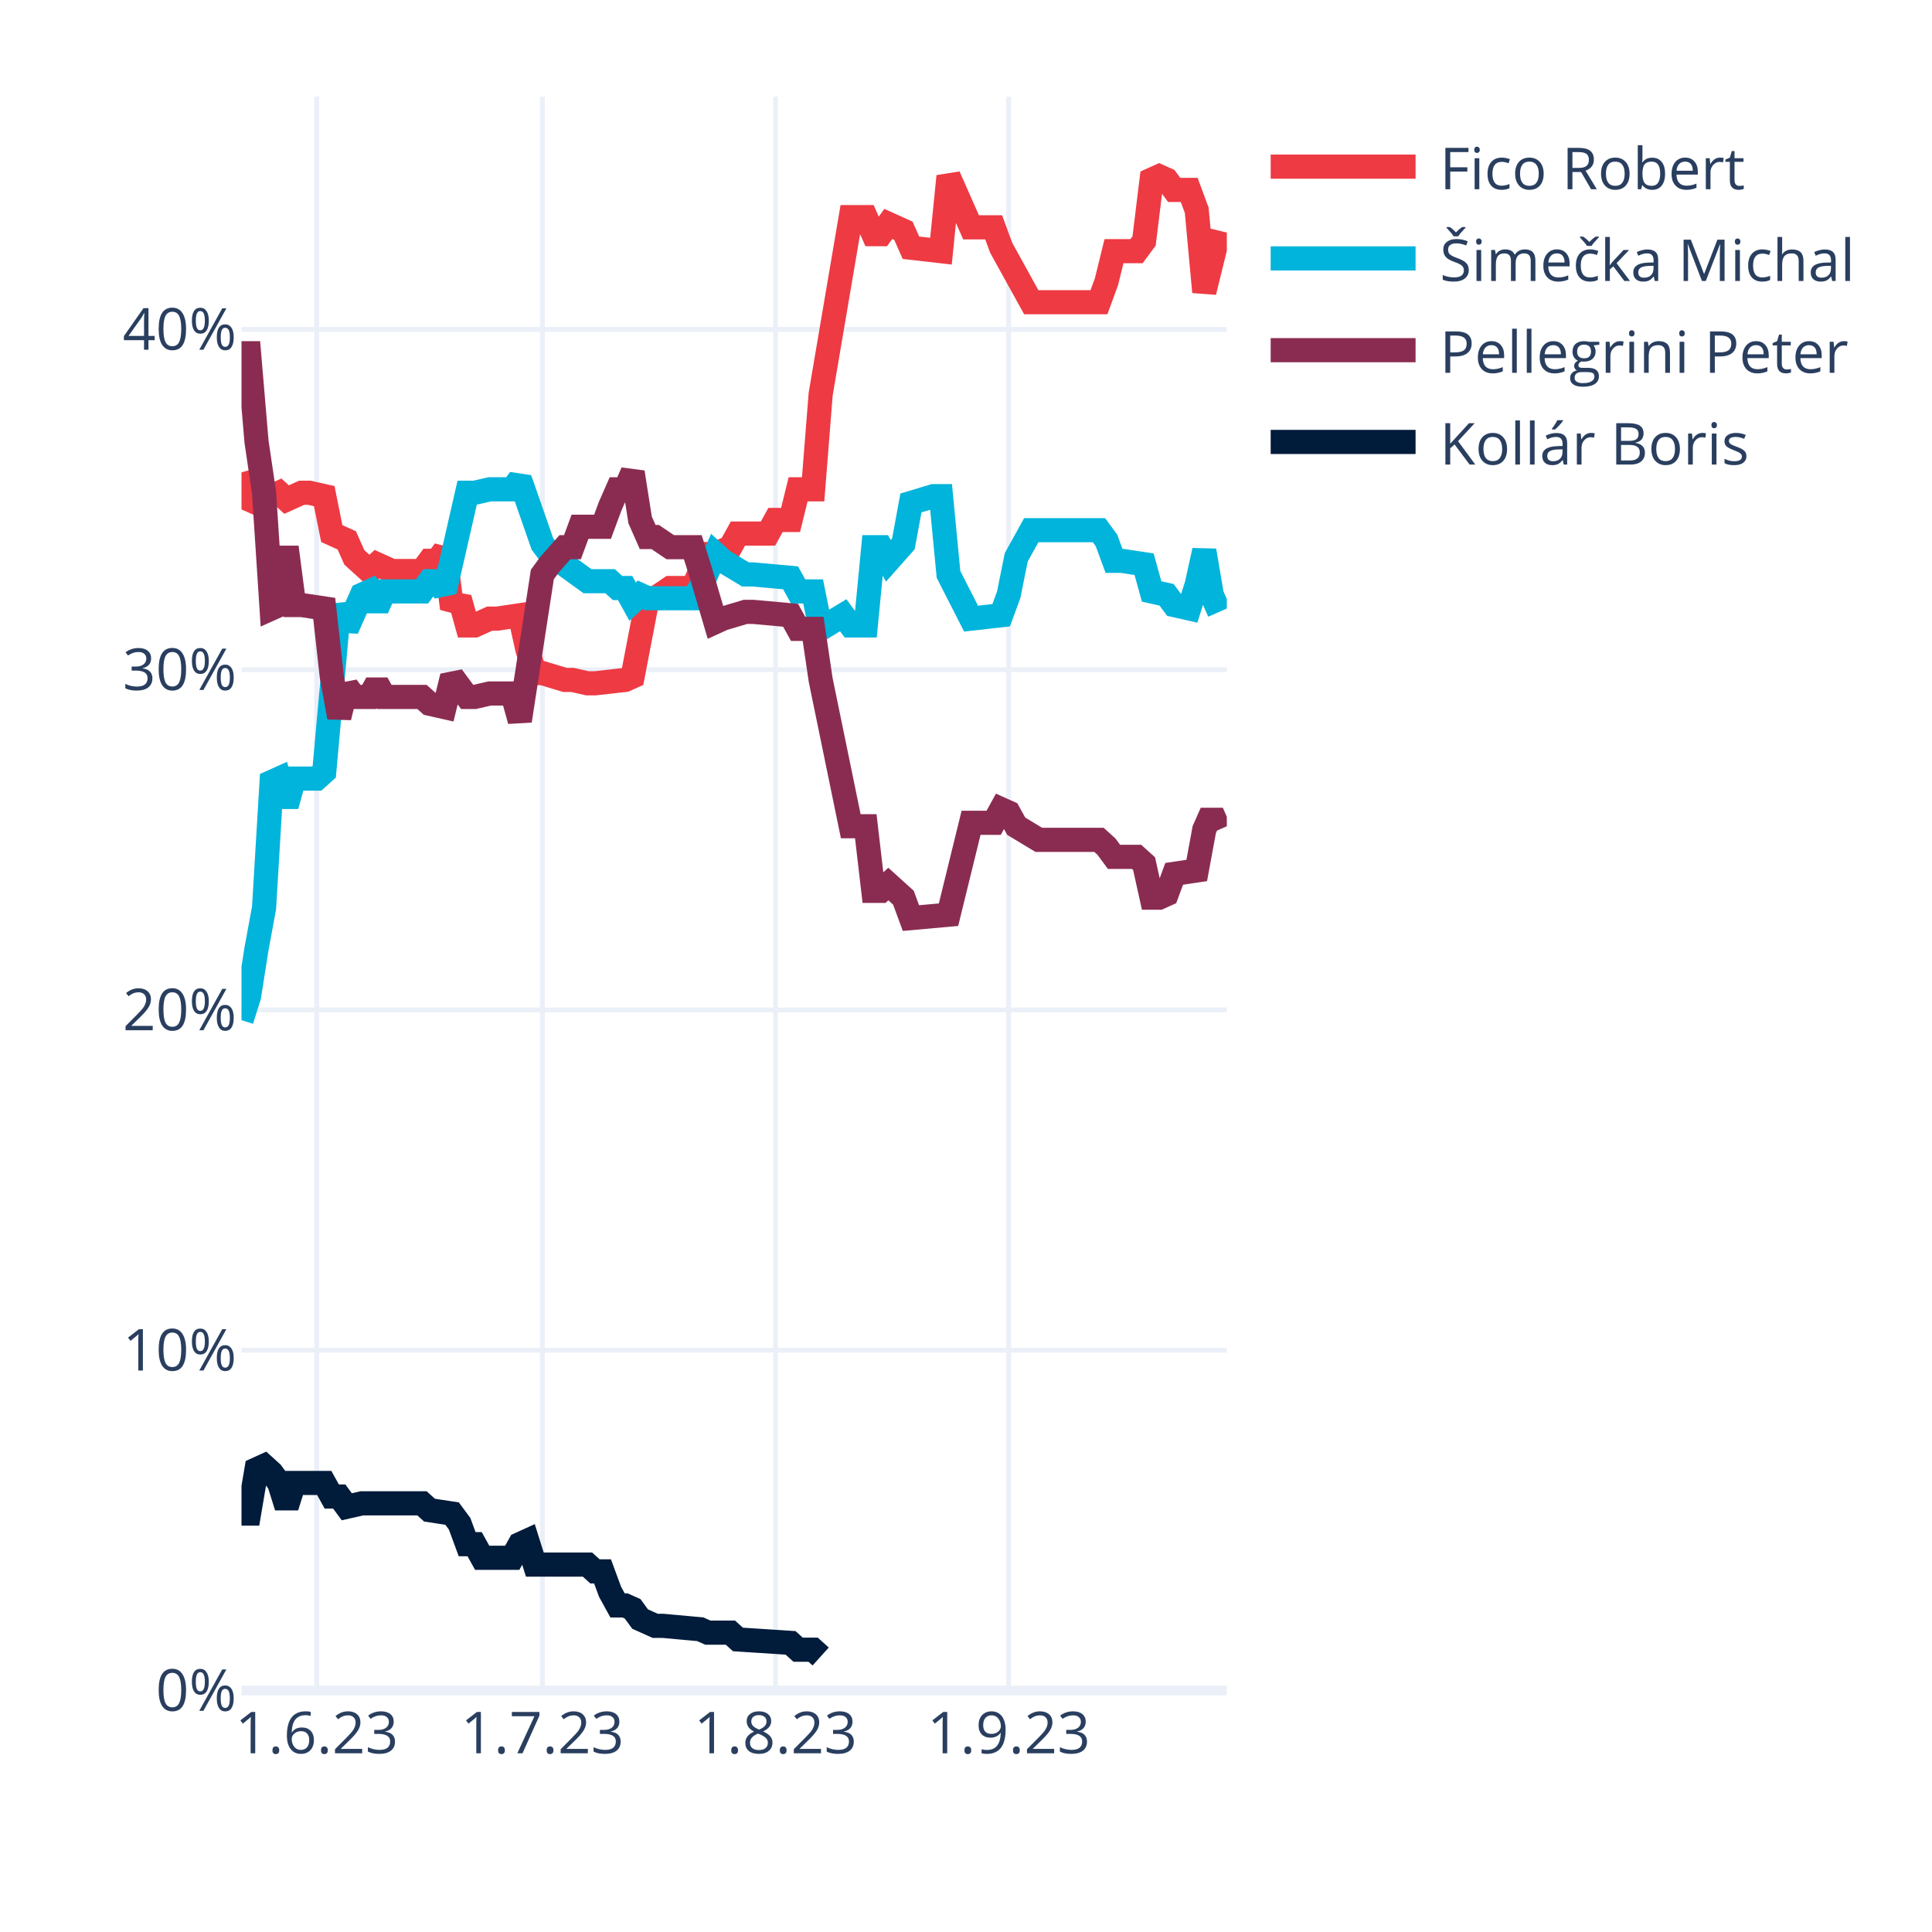
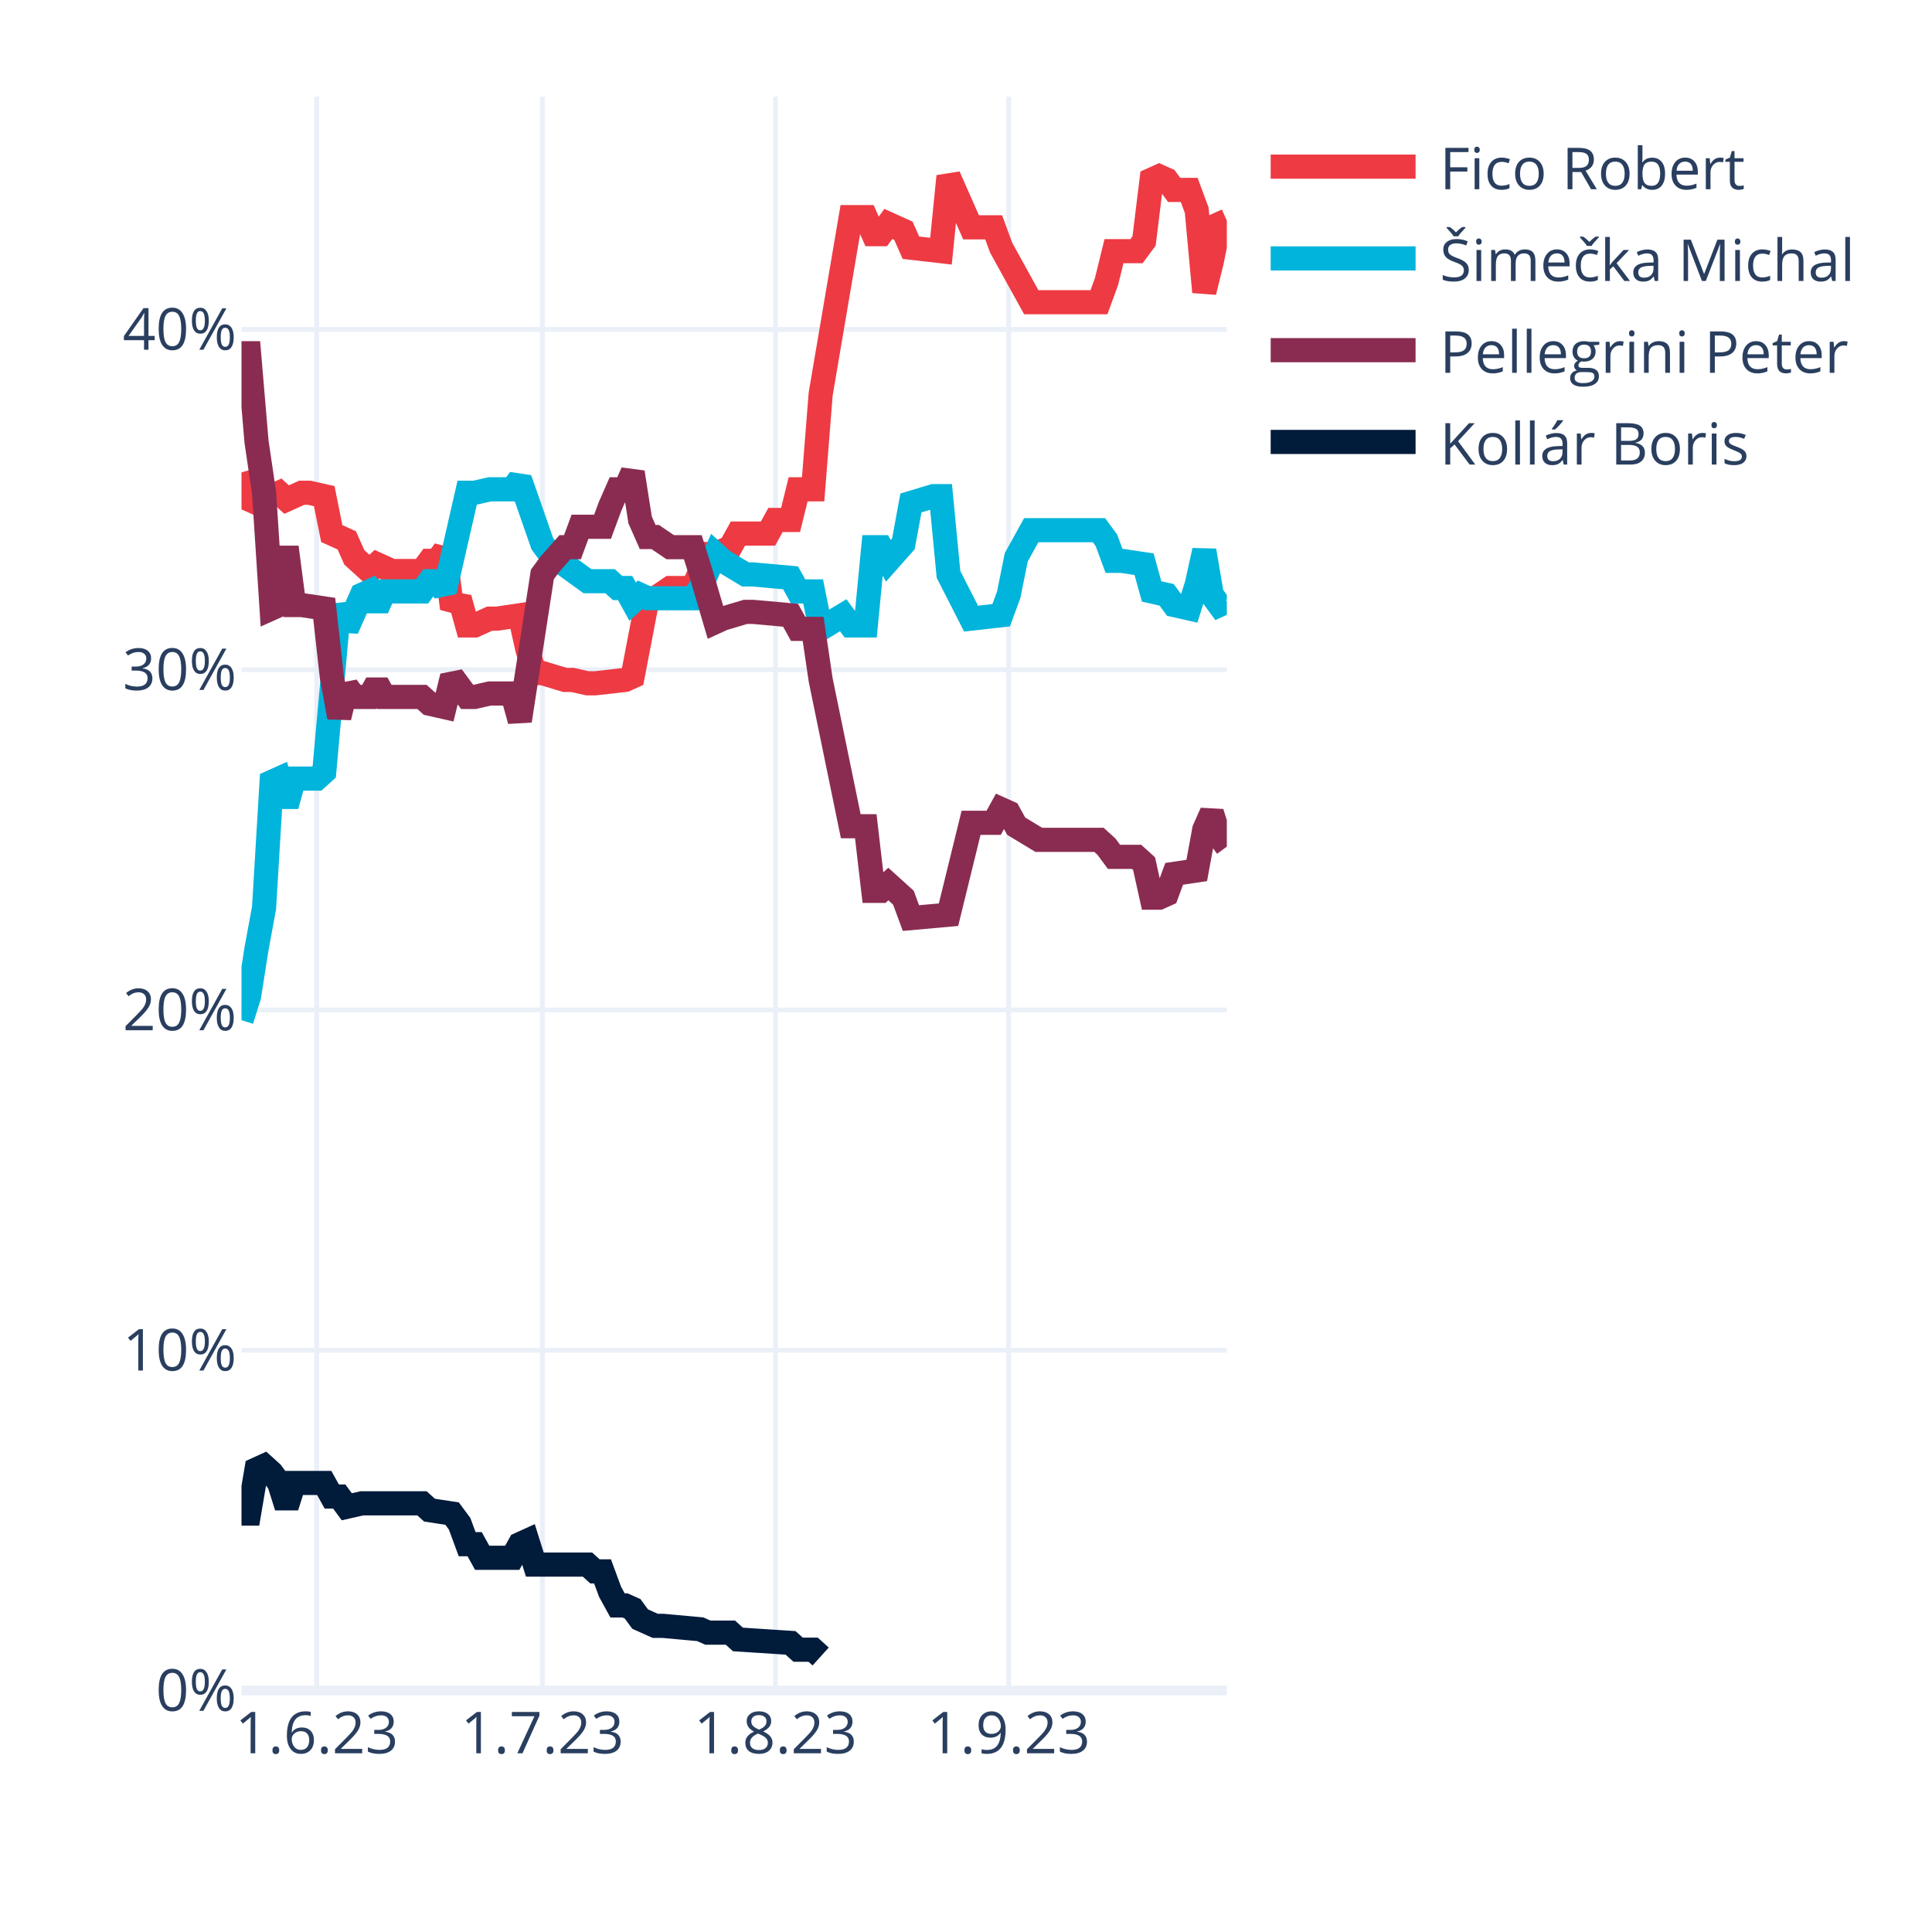
<svg xmlns="http://www.w3.org/2000/svg" class="main-svg" width="400" height="400" style="" viewBox="0 0 400 400">
  <rect x="0" y="0" width="400" height="400" style="fill: rgb(255, 255, 255); fill-opacity: 1;" />
-   <defs id="defs-5a7250">
+   <defs id="defs-a04d54">
    <g class="clips">
-       <clipPath id="clip5a7250xyplot" class="plotclip">
+       <clipPath id="clipa04d54xyplot" class="plotclip">
        <rect width="204" height="330" />
      </clipPath>
-       <clipPath class="axesclip" id="clip5a7250x">
+       <clipPath class="axesclip" id="clipa04d54x">
        <rect x="50" y="0" width="204" height="400" />
      </clipPath>
-       <clipPath class="axesclip" id="clip5a7250y">
+       <clipPath class="axesclip" id="clipa04d54y">
        <rect x="0" y="20" width="400" height="330" />
      </clipPath>
-       <clipPath class="axesclip" id="clip5a7250xy">
+       <clipPath class="axesclip" id="clipa04d54xy">
        <rect x="50" y="20" width="204" height="330" />
      </clipPath>
    </g>
    <g class="gradients" />
    <g class="patterns" />
  </defs>
  <g class="bglayer" />
  <g class="layer-below">
    <g class="imagelayer" />
    <g class="shapelayer" />
  </g>
  <g class="cartesianlayer">
    <g class="subplot xy">
      <g class="layer-subplot">
        <g class="shapelayer" />
        <g class="imagelayer" />
      </g>
      <g class="minor-gridlayer">
        <g class="x" />
        <g class="y" />
      </g>
      <g class="gridlayer">
        <g class="x">
          <path class="xgrid crisp" transform="translate(65.57,0)" d="M0,20v330" style="stroke: rgb(235, 240, 248); stroke-opacity: 1; stroke-width: 1px;" />
          <path class="xgrid crisp" transform="translate(112.29,0)" d="M0,20v330" style="stroke: rgb(235, 240, 248); stroke-opacity: 1; stroke-width: 1px;" />
          <path class="xgrid crisp" transform="translate(160.56,0)" d="M0,20v330" style="stroke: rgb(235, 240, 248); stroke-opacity: 1; stroke-width: 1px;" />
          <path class="xgrid crisp" transform="translate(208.84,0)" d="M0,20v330" style="stroke: rgb(235, 240, 248); stroke-opacity: 1; stroke-width: 1px;" />
        </g>
        <g class="y">
          <path class="ygrid crisp" transform="translate(0,279.55)" d="M50,0h204" style="stroke: rgb(235, 240, 248); stroke-opacity: 1; stroke-width: 1px;" />
          <path class="ygrid crisp" transform="translate(0,209.1)" d="M50,0h204" style="stroke: rgb(235, 240, 248); stroke-opacity: 1; stroke-width: 1px;" />
          <path class="ygrid crisp" transform="translate(0,138.65)" d="M50,0h204" style="stroke: rgb(235, 240, 248); stroke-opacity: 1; stroke-width: 1px;" />
          <path class="ygrid crisp" transform="translate(0,68.2)" d="M50,0h204" style="stroke: rgb(235, 240, 248); stroke-opacity: 1; stroke-width: 1px;" />
        </g>
      </g>
      <g class="zerolinelayer">
        <path class="yzl zl crisp" transform="translate(0,350)" d="M50,0h204" style="stroke: rgb(235, 240, 248); stroke-opacity: 1; stroke-width: 2px;" />
      </g>
      <path class="xlines-below" />
      <path class="ylines-below" />
      <g class="overlines-below" />
      <g class="xaxislayer-below" />
      <g class="yaxislayer-below" />
      <g class="overaxes-below" />
-       <g class="plot" transform="translate(50,20)" clip-path="url(#clip5a7250xyplot)">
+       <g class="plot" transform="translate(50,20)" clip-path="url(#clipa04d54xyplot)">
        <g class="scatterlayer mlayer">
-           <g class="trace scatter trace3864a6" style="stroke-miterlimit: 2; opacity: 1;">
-             <g class="fills" />
-             <g class="errorbars" />
-             <g class="lines">
-               <path class="js-line" d="M0,77.79L1.56,83.43L3.11,84.13L4.67,82.02L6.23,82.72L7.79,82.02L9.34,83.43L12.46,82.02L14.02,82.02L17.13,82.72L18.69,90.47L21.8,91.88L23.36,95.4L26.47,98.22L28.03,96.81L31.15,98.22L32.7,98.22L37.37,98.22L38.93,96.11L40.49,96.11L42.05,93.99L43.6,105.97L45.16,103.86L46.72,109.49L48.27,109.49L51.39,108.08L52.95,108.08L57.62,107.38L59.18,114.42L60.73,119.36L62.29,119.36L66.96,120.77L68.52,120.77L71.63,121.47L73.19,121.47L79.42,120.77L80.98,120.06L84.09,103.86L85.65,103.86L88.76,101.74L90.32,101.74L93.44,101.74L94.99,98.22L96.55,94.7L98.11,94.7L101.22,93.29L102.78,90.47L109.01,90.47L110.56,87.65L113.68,87.65L115.24,81.31L118.35,81.31L119.91,61.59L126.14,24.95L127.69,24.95L129.25,24.95L130.81,28.48L132.37,28.48L133.92,26.36L137.04,27.77L138.6,31.29L144.82,32L146.38,16.5L151.05,27.07L152.61,27.07L155.73,27.07L157.28,31.29L163.51,42.57L165.07,42.57L177.53,42.57L179.08,38.34L180.64,32L182.2,32L185.31,32L186.87,29.89L188.43,17.2L189.98,16.5L191.54,17.2L193.1,19.32L196.21,19.32L197.77,23.54L199.33,40.45L200.89,34.11L202.44,27.77" style="vector-effect: none; fill: none; stroke: rgb(238, 58, 67); stroke-opacity: 1; stroke-width: 5px; opacity: 1;" />
-             </g>
-             <g class="points" />
-             <g class="text" />
-           </g>
-           <g class="trace scatter traceae59ad" style="stroke-miterlimit: 2; opacity: 1;">
-             <g class="fills" />
-             <g class="errorbars" />
-             <g class="lines">
-               <path class="js-line" d="M0,191.21L1.56,186.28L3.11,176.42L4.67,167.97L6.23,141.9L7.79,141.2L9.34,146.83L10.9,141.2L12.46,141.2L15.57,141.2L17.13,139.79L20.24,105.27L21.8,110.2L24.92,103.15L26.47,102.45L28.03,105.97L29.59,102.45L37.37,102.45L38.93,100.33L40.49,100.33L42.05,102.45L46.72,82.02L48.27,82.02L51.39,81.31L52.95,81.31L56.06,81.31L57.62,79.2L62.29,92.59L63.85,94.7L71.63,100.33L73.19,100.33L76.31,100.33L77.86,101.74L79.42,101.74L80.98,104.56L82.53,103.15L84.09,103.86L93.44,103.86L94.99,101.74L98.11,94.7L99.66,96.11L104.34,98.93L105.89,98.93L113.68,99.63L115.24,102.45L118.35,102.45L119.91,110.2L124.58,107.38L126.14,109.49L129.25,109.49L130.81,93.29L132.37,93.29L133.92,96.11L137.04,92.59L138.6,84.13L143.27,82.72L144.82,82.72L146.38,98.93L151.05,108.08L157.28,107.38L158.84,103.15L160.4,95.4L163.51,89.77L177.53,89.77L179.08,91.88L180.64,96.11L182.2,96.11L186.87,96.81L188.43,102.45L191.54,103.15L193.1,105.27L196.21,105.97L197.77,101.04L199.33,93.99L200.89,103.15L202.44,106.68" style="vector-effect: none; fill: none; stroke: rgb(0, 180, 219); stroke-opacity: 1; stroke-width: 5px; opacity: 1;" />
-             </g>
-             <g class="points" />
-             <g class="text" />
-           </g>
-           <g class="trace scatter tracea421a8" style="stroke-miterlimit: 2; opacity: 1;">
-             <g class="fills" />
-             <g class="errorbars" />
-             <g class="lines">
-               <path class="js-line" d="M0,53.13L1.56,53.13L3.11,71.45L4.67,82.02L6.23,105.97L7.79,105.27L9.34,93.29L10.9,105.27L12.46,105.27L17.13,105.97L18.69,120.06L20.24,128.51L21.8,122.17L23.36,124.29L24.92,124.29L26.47,124.29L28.03,121.47L29.59,124.29L31.15,124.29L37.37,124.29L38.93,125.7L42.05,126.4L43.6,120.06L46.72,124.29L48.27,124.29L51.39,123.58L52.95,123.58L56.06,123.58L57.62,129.22L62.29,98.93L63.85,96.81L66.96,93.29L68.52,93.29L70.08,89.06L71.63,89.06L74.75,89.06L76.31,84.84L77.86,81.31L79.42,81.31L80.98,77.79L82.53,87.65L84.09,91.18L85.65,91.18L88.76,93.29L90.32,93.29L93.44,93.29L94.99,98.22L98.11,108.79L99.66,108.08L104.34,106.68L105.89,106.68L113.68,107.38L115.24,110.2L118.35,110.2L119.91,120.77L126.14,151.06L127.69,151.06L129.25,151.06L130.81,164.44L132.37,164.44L133.92,163.03L137.04,165.85L138.6,170.08L146.38,169.38L151.05,150.35L155.73,150.35L157.28,147.54L158.84,148.24L160.4,151.06L165.07,153.88L166.63,153.88L177.53,153.88L179.08,155.29L180.64,157.4L182.2,157.4L185.31,157.4L186.87,158.81L188.43,165.85L189.98,165.85L191.54,165.15L193.1,160.92L197.77,160.22L199.33,151.76L200.89,148.24L202.44,151.76" style="vector-effect: none; fill: none; stroke: rgb(138, 44, 81); stroke-opacity: 1; stroke-width: 5px; opacity: 1;" />
-             </g>
-             <g class="points" />
-             <g class="text" />
-           </g>
-           <g class="trace scatter trace62a785" style="stroke-miterlimit: 2; opacity: 1;">
+           <g class="trace scatter trace045081" style="stroke-miterlimit: 2; opacity: 1;">
+             <g class="fills" />
+             <g class="errorbars" />
+             <g class="lines">
+               <path class="js-line" d="M0,77.79L1.56,83.43L3.11,84.13L4.67,82.02L6.23,82.72L7.79,82.02L9.34,83.43L12.46,82.02L14.02,82.02L17.13,82.72L18.69,90.47L21.8,91.88L23.36,95.4L26.47,98.22L28.03,96.81L31.15,98.22L32.7,98.22L37.37,98.22L38.93,96.11L40.49,96.11L42.05,93.99L43.6,105.97L45.16,103.86L46.72,109.49L48.27,109.49L51.39,108.08L52.95,108.08L57.62,107.38L59.18,114.42L60.73,119.36L62.29,119.36L66.96,120.77L68.52,120.77L71.63,121.47L73.19,121.47L79.42,120.77L80.98,120.06L84.09,103.86L85.65,103.86L88.76,101.74L90.32,101.74L93.44,101.74L94.99,98.22L96.55,94.7L98.11,94.7L101.22,93.29L102.78,90.47L109.01,90.47L110.56,87.65L113.68,87.65L115.24,81.31L118.35,81.31L119.91,61.59L126.14,24.95L127.69,24.95L129.25,24.95L130.81,28.48L132.37,28.48L133.92,26.36L137.04,27.77L138.6,31.29L144.82,32L146.38,16.5L151.05,27.07L152.61,27.07L155.73,27.07L157.28,31.29L163.51,42.57L165.07,42.57L177.53,42.57L179.08,38.34L180.64,32L182.2,32L185.31,32L186.87,29.89L188.43,17.2L189.98,16.5L191.54,17.2L193.1,19.32L196.21,19.32L197.77,23.54L199.33,40.45L200.89,34.11L202.44,26.36L204,25.66" style="vector-effect: none; fill: none; stroke: rgb(238, 58, 67); stroke-opacity: 1; stroke-width: 5px; opacity: 1;" />
+             </g>
+             <g class="points" />
+             <g class="text" />
+           </g>
+           <g class="trace scatter tracedfa440" style="stroke-miterlimit: 2; opacity: 1;">
+             <g class="fills" />
+             <g class="errorbars" />
+             <g class="lines">
+               <path class="js-line" d="M0,191.21L1.56,186.28L3.11,176.42L4.67,167.97L6.23,141.9L7.79,141.2L9.34,146.83L10.9,141.2L12.46,141.2L15.57,141.2L17.13,139.79L20.24,105.27L21.8,110.2L24.92,103.15L26.47,102.45L28.03,105.97L29.59,102.45L37.37,102.45L38.93,100.33L40.49,100.33L42.05,102.45L46.72,82.02L48.27,82.02L51.39,81.31L52.95,81.31L56.06,81.31L57.62,79.2L62.29,92.59L63.85,94.7L71.63,100.33L73.19,100.33L76.31,100.33L77.86,101.74L79.42,101.74L80.98,104.56L82.53,103.15L84.09,103.86L93.44,103.86L94.99,101.74L98.11,94.7L99.66,96.11L104.34,98.93L105.89,98.93L113.68,99.63L115.24,102.45L118.35,102.45L119.91,110.2L124.58,107.38L126.14,109.49L129.25,109.49L130.81,93.29L132.37,93.29L133.92,96.11L137.04,92.59L138.6,84.13L143.27,82.72L144.82,82.72L146.38,98.93L151.05,108.08L157.28,107.38L158.84,103.15L160.4,95.4L163.51,89.77L177.53,89.77L179.08,91.88L180.64,96.11L182.2,96.11L186.87,96.81L188.43,102.45L191.54,103.15L193.1,105.27L196.21,105.97L197.77,101.04L199.33,93.99L200.89,103.15L202.44,105.27L204,104.56" style="vector-effect: none; fill: none; stroke: rgb(0, 180, 219); stroke-opacity: 1; stroke-width: 5px; opacity: 1;" />
+             </g>
+             <g class="points" />
+             <g class="text" />
+           </g>
+           <g class="trace scatter trace896894" style="stroke-miterlimit: 2; opacity: 1;">
+             <g class="fills" />
+             <g class="errorbars" />
+             <g class="lines">
+               <path class="js-line" d="M0,53.13L1.56,53.13L3.11,71.45L4.67,82.02L6.23,105.97L7.79,105.27L9.34,93.29L10.9,105.27L12.46,105.27L17.13,105.97L18.69,120.06L20.24,128.51L21.8,122.17L23.36,124.29L24.92,124.29L26.47,124.29L28.03,121.47L29.59,124.29L31.15,124.29L37.37,124.29L38.93,125.7L42.05,126.4L43.6,120.06L46.72,124.29L48.27,124.29L51.39,123.58L52.95,123.58L56.06,123.58L57.62,129.22L62.29,98.93L63.85,96.81L66.96,93.29L68.52,93.29L70.08,89.06L71.63,89.06L74.75,89.06L76.31,84.84L77.86,81.31L79.42,81.31L80.98,77.79L82.53,87.65L84.09,91.18L85.65,91.18L88.76,93.29L90.32,93.29L93.44,93.29L94.99,98.22L98.11,108.79L99.66,108.08L104.34,106.68L105.89,106.68L113.68,107.38L115.24,110.2L118.35,110.2L119.91,120.77L126.14,151.06L127.69,151.06L129.25,151.06L130.81,164.44L132.37,164.44L133.92,163.03L137.04,165.85L138.6,170.08L146.38,169.38L151.05,150.35L155.73,150.35L157.28,147.54L158.84,148.24L160.4,151.06L165.07,153.88L166.63,153.88L177.53,153.88L179.08,155.29L180.64,157.4L182.2,157.4L185.31,157.4L186.87,158.81L188.43,165.85L189.98,165.85L191.54,165.15L193.1,160.92L197.77,160.22L199.33,151.76L200.89,148.24L202.44,153.17L204,155.29" style="vector-effect: none; fill: none; stroke: rgb(138, 44, 81); stroke-opacity: 1; stroke-width: 5px; opacity: 1;" />
+             </g>
+             <g class="points" />
+             <g class="text" />
+           </g>
+           <g class="trace scatter trace16796f" style="stroke-miterlimit: 2; opacity: 1;">
            <g class="fills" />
            <g class="errorbars" />
            <g class="lines">
              <path class="js-line" d="M0,293.37L1.56,293.37L3.11,284.21L4.67,283.5L6.23,284.91L7.79,287.03L9.34,291.96L10.9,287.03L12.46,287.03L17.13,287.03L18.69,289.84L20.24,289.84L21.8,291.96L24.92,291.25L26.47,291.25L37.37,291.25L38.93,292.66L43.6,293.37L45.16,295.48L46.72,299.71L48.27,299.71L49.83,302.52L51.39,302.52L56.06,302.52L57.62,299.71L59.18,299L60.73,303.93L71.63,303.93L73.19,305.34L74.75,305.34L76.31,309.57L77.86,312.39L79.42,312.39L80.98,313.09L82.53,315.21L85.65,316.61L87.21,316.61L94.99,317.32L96.55,318.02L101.22,318.02L102.78,319.43L113.68,320.14L115.24,321.55L118.35,321.55L119.91,322.96" style="vector-effect: none; fill: none; stroke: rgb(1, 27, 58); stroke-opacity: 1; stroke-width: 5px; opacity: 1;" />
            </g>
            <g class="points" />
            <g class="text" />
          </g>
        </g>
      </g>
      <g class="overplot" />
      <path class="xlines-above crisp" d="M0,0" style="fill: none;" />
      <path class="ylines-above crisp" d="M0,0" style="fill: none;" />
      <g class="overlines-above" />
      <g class="xaxislayer-above">
        <g class="xtick">
          <text text-anchor="middle" x="0" y="363" transform="translate(65.57,0)" style="font-family: 'Open Sans', verdana, arial, sans-serif; font-size: 12px; fill: rgb(42, 63, 95); fill-opacity: 1; white-space: pre; opacity: 1;">1.6.23</text>
        </g>
        <g class="xtick">
          <text text-anchor="middle" x="0" y="363" style="font-family: 'Open Sans', verdana, arial, sans-serif; font-size: 12px; fill: rgb(42, 63, 95); fill-opacity: 1; white-space: pre; opacity: 1;" transform="translate(112.29,0)">1.7.23</text>
        </g>
        <g class="xtick">
          <text text-anchor="middle" x="0" y="363" style="font-family: 'Open Sans', verdana, arial, sans-serif; font-size: 12px; fill: rgb(42, 63, 95); fill-opacity: 1; white-space: pre; opacity: 1;" transform="translate(160.56,0)">1.8.23</text>
        </g>
        <g class="xtick">
          <text text-anchor="middle" x="0" y="363" style="font-family: 'Open Sans', verdana, arial, sans-serif; font-size: 12px; fill: rgb(42, 63, 95); fill-opacity: 1; white-space: pre; opacity: 1;" transform="translate(208.84,0)">1.9.23</text>
        </g>
      </g>
      <g class="yaxislayer-above">
        <g class="ytick">
          <text text-anchor="end" x="49" y="4.2" transform="translate(0,350)" style="font-family: 'Open Sans', verdana, arial, sans-serif; font-size: 12px; fill: rgb(42, 63, 95); fill-opacity: 1; white-space: pre; opacity: 1;">0%</text>
        </g>
        <g class="ytick">
          <text text-anchor="end" x="49" y="4.2" style="font-family: 'Open Sans', verdana, arial, sans-serif; font-size: 12px; fill: rgb(42, 63, 95); fill-opacity: 1; white-space: pre; opacity: 1;" transform="translate(0,279.55)">10%</text>
        </g>
        <g class="ytick">
          <text text-anchor="end" x="49" y="4.2" style="font-family: 'Open Sans', verdana, arial, sans-serif; font-size: 12px; fill: rgb(42, 63, 95); fill-opacity: 1; white-space: pre; opacity: 1;" transform="translate(0,209.1)">20%</text>
        </g>
        <g class="ytick">
          <text text-anchor="end" x="49" y="4.2" style="font-family: 'Open Sans', verdana, arial, sans-serif; font-size: 12px; fill: rgb(42, 63, 95); fill-opacity: 1; white-space: pre; opacity: 1;" transform="translate(0,138.65)">30%</text>
        </g>
        <g class="ytick">
          <text text-anchor="end" x="49" y="4.2" style="font-family: 'Open Sans', verdana, arial, sans-serif; font-size: 12px; fill: rgb(42, 63, 95); fill-opacity: 1; white-space: pre; opacity: 1;" transform="translate(0,68.2)">40%</text>
        </g>
      </g>
      <g class="overaxes-above" />
    </g>
  </g>
  <g class="polarlayer" />
  <g class="smithlayer" />
  <g class="ternarylayer" />
  <g class="geolayer" />
  <g class="funnelarealayer" />
  <g class="pielayer" />
  <g class="iciclelayer" />
  <g class="treemaplayer" />
  <g class="sunburstlayer" />
  <g class="glimages" />
-   <defs id="topdefs-5a7250">
+   <defs id="topdefs-a04d54">
    <g class="clips" />
-     <clipPath id="legend5a7250">
+     <clipPath id="legenda04d54">
      <rect width="130" height="86" x="0" y="0" />
    </clipPath>
  </defs>
  <g class="layer-above">
    <g class="imagelayer" />
    <g class="shapelayer" />
  </g>
  <g class="infolayer">
    <g class="legend" pointer-events="all" transform="translate(258.08,20)">
      <rect class="bg" shape-rendering="crispEdges" width="130" height="86" x="0" y="0" style="stroke: rgb(68, 68, 68); stroke-opacity: 1; fill: rgb(255, 255, 255); fill-opacity: 1; stroke-width: 0px;" />
-       <g class="scrollbox" transform="" clip-path="url(#legend5a7250)">
+       <g class="scrollbox" transform="" clip-path="url(#legenda04d54)">
        <g class="groups">
          <g class="traces" transform="translate(0,14.5)" style="opacity: 1;">
            <text class="legendtext" text-anchor="start" x="40" y="4.68" style="font-family: 'Open Sans', verdana, arial, sans-serif; font-size: 12px; fill: rgb(42, 63, 95); fill-opacity: 1; white-space: pre;">Fico Robert</text>
            <g class="layers" style="opacity: 1;">
              <g class="legendfill" />
              <g class="legendlines">
                <path class="js-line" d="M5,0h30" style="fill: none; stroke: rgb(238, 58, 67); stroke-opacity: 1; stroke-width: 5px;" />
              </g>
              <g class="legendsymbols">
                <g class="legendpoints" />
              </g>
            </g>
            <rect class="legendtoggle" x="0" y="-9.5" width="124.031" height="19" style="fill: rgb(0, 0, 0); fill-opacity: 0;" />
          </g>
          <g class="traces" transform="translate(0,33.5)" style="opacity: 1;">
            <text class="legendtext" text-anchor="start" x="40" y="4.68" style="font-family: 'Open Sans', verdana, arial, sans-serif; font-size: 12px; fill: rgb(42, 63, 95); fill-opacity: 1; white-space: pre;">Šimečka Michal</text>
            <g class="layers" style="opacity: 1;">
              <g class="legendfill" />
              <g class="legendlines">
                <path class="js-line" d="M5,0h30" style="fill: none; stroke: rgb(0, 180, 219); stroke-opacity: 1; stroke-width: 5px;" />
              </g>
              <g class="legendsymbols">
                <g class="legendpoints" />
              </g>
            </g>
            <rect class="legendtoggle" x="0" y="-9.5" width="124.031" height="19" style="fill: rgb(0, 0, 0); fill-opacity: 0;" />
          </g>
          <g class="traces" transform="translate(0,52.5)" style="opacity: 1;">
            <text class="legendtext" text-anchor="start" x="40" y="4.68" style="font-family: 'Open Sans', verdana, arial, sans-serif; font-size: 12px; fill: rgb(42, 63, 95); fill-opacity: 1; white-space: pre;">Pellegrini Peter</text>
            <g class="layers" style="opacity: 1;">
              <g class="legendfill" />
              <g class="legendlines">
                <path class="js-line" d="M5,0h30" style="fill: none; stroke: rgb(138, 44, 81); stroke-opacity: 1; stroke-width: 5px;" />
              </g>
              <g class="legendsymbols">
                <g class="legendpoints" />
              </g>
            </g>
            <rect class="legendtoggle" x="0" y="-9.5" width="124.031" height="19" style="fill: rgb(0, 0, 0); fill-opacity: 0;" />
          </g>
          <g class="traces" transform="translate(0,71.5)" style="opacity: 1;">
            <text class="legendtext" text-anchor="start" x="40" y="4.68" style="font-family: 'Open Sans', verdana, arial, sans-serif; font-size: 12px; fill: rgb(42, 63, 95); fill-opacity: 1; white-space: pre;">Kollár Boris</text>
            <g class="layers" style="opacity: 1;">
              <g class="legendfill" />
              <g class="legendlines">
                <path class="js-line" d="M5,0h30" style="fill: none; stroke: rgb(1, 27, 58); stroke-opacity: 1; stroke-width: 5px;" />
              </g>
              <g class="legendsymbols">
                <g class="legendpoints" />
              </g>
            </g>
            <rect class="legendtoggle" x="0" y="-9.5" width="124.031" height="19" style="fill: rgb(0, 0, 0); fill-opacity: 0;" />
          </g>
        </g>
      </g>
      <rect class="scrollbar" rx="20" ry="3" width="0" height="0" x="0" y="0" style="fill: rgb(128, 139, 164); fill-opacity: 1;" />
    </g>
    <g class="g-gtitle" />
    <g class="g-xtitle" />
    <g class="g-ytitle" />
  </g>
</svg>
